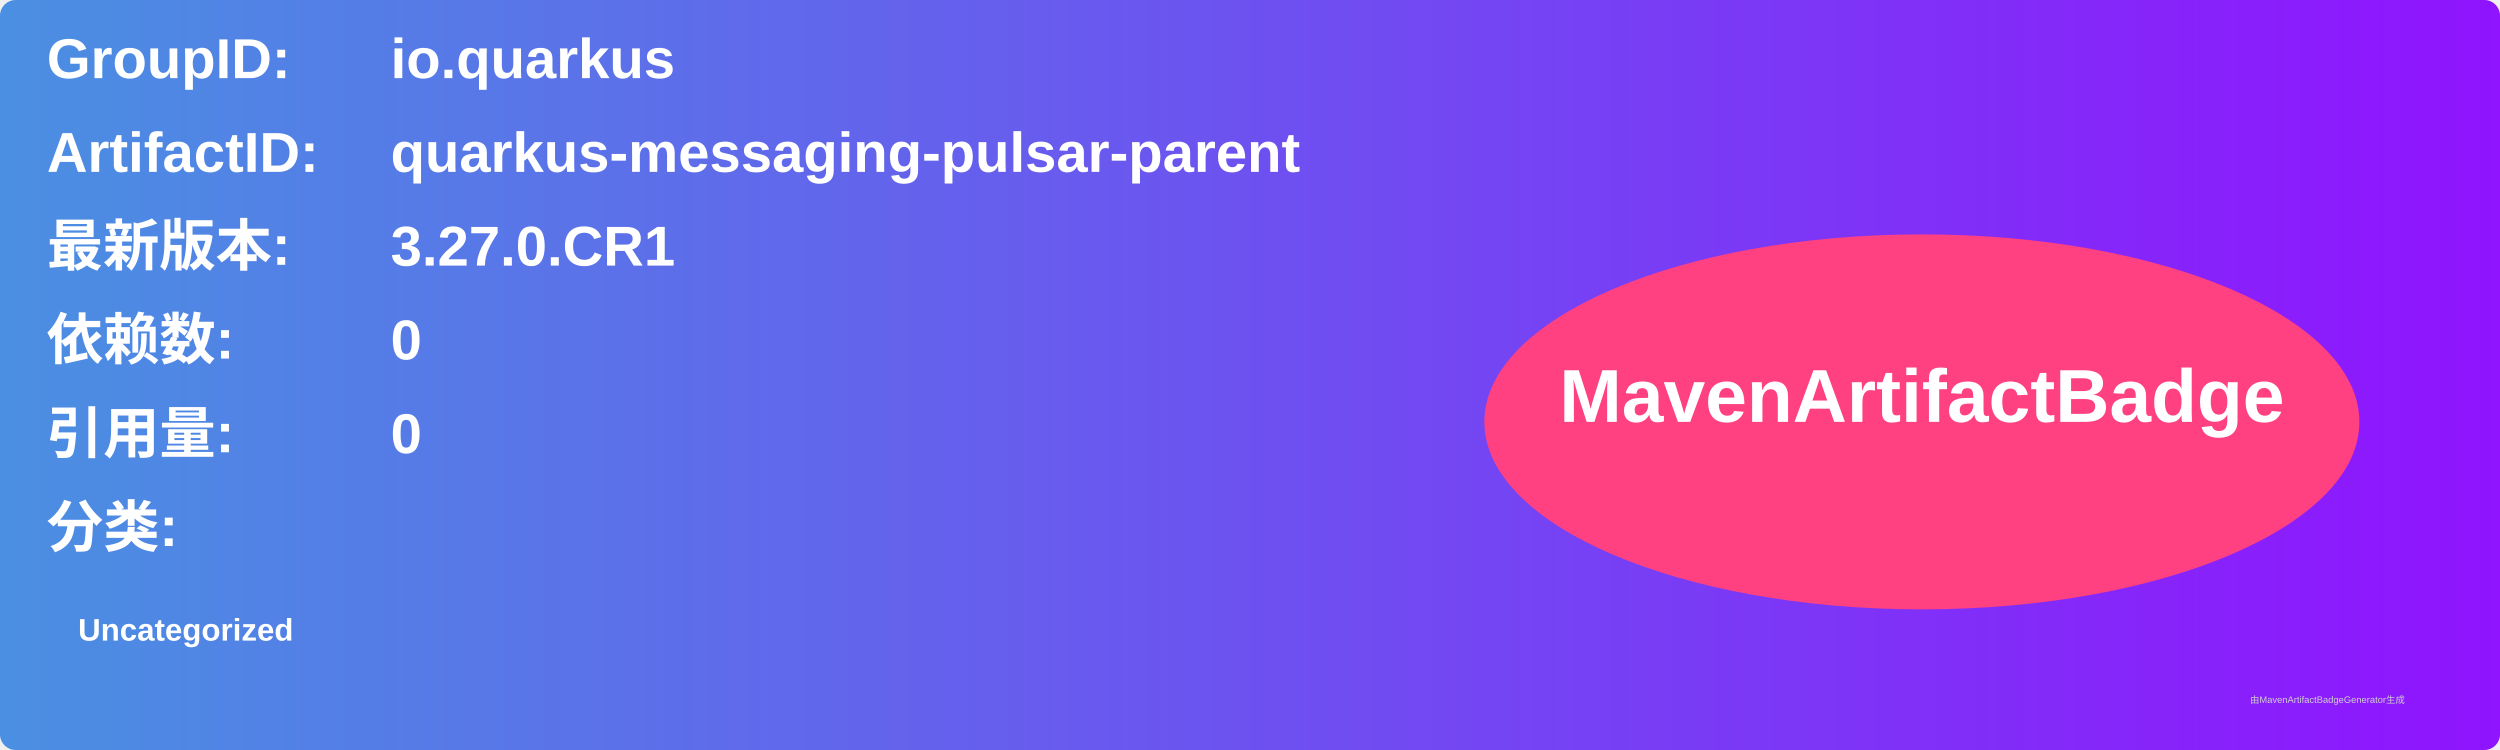
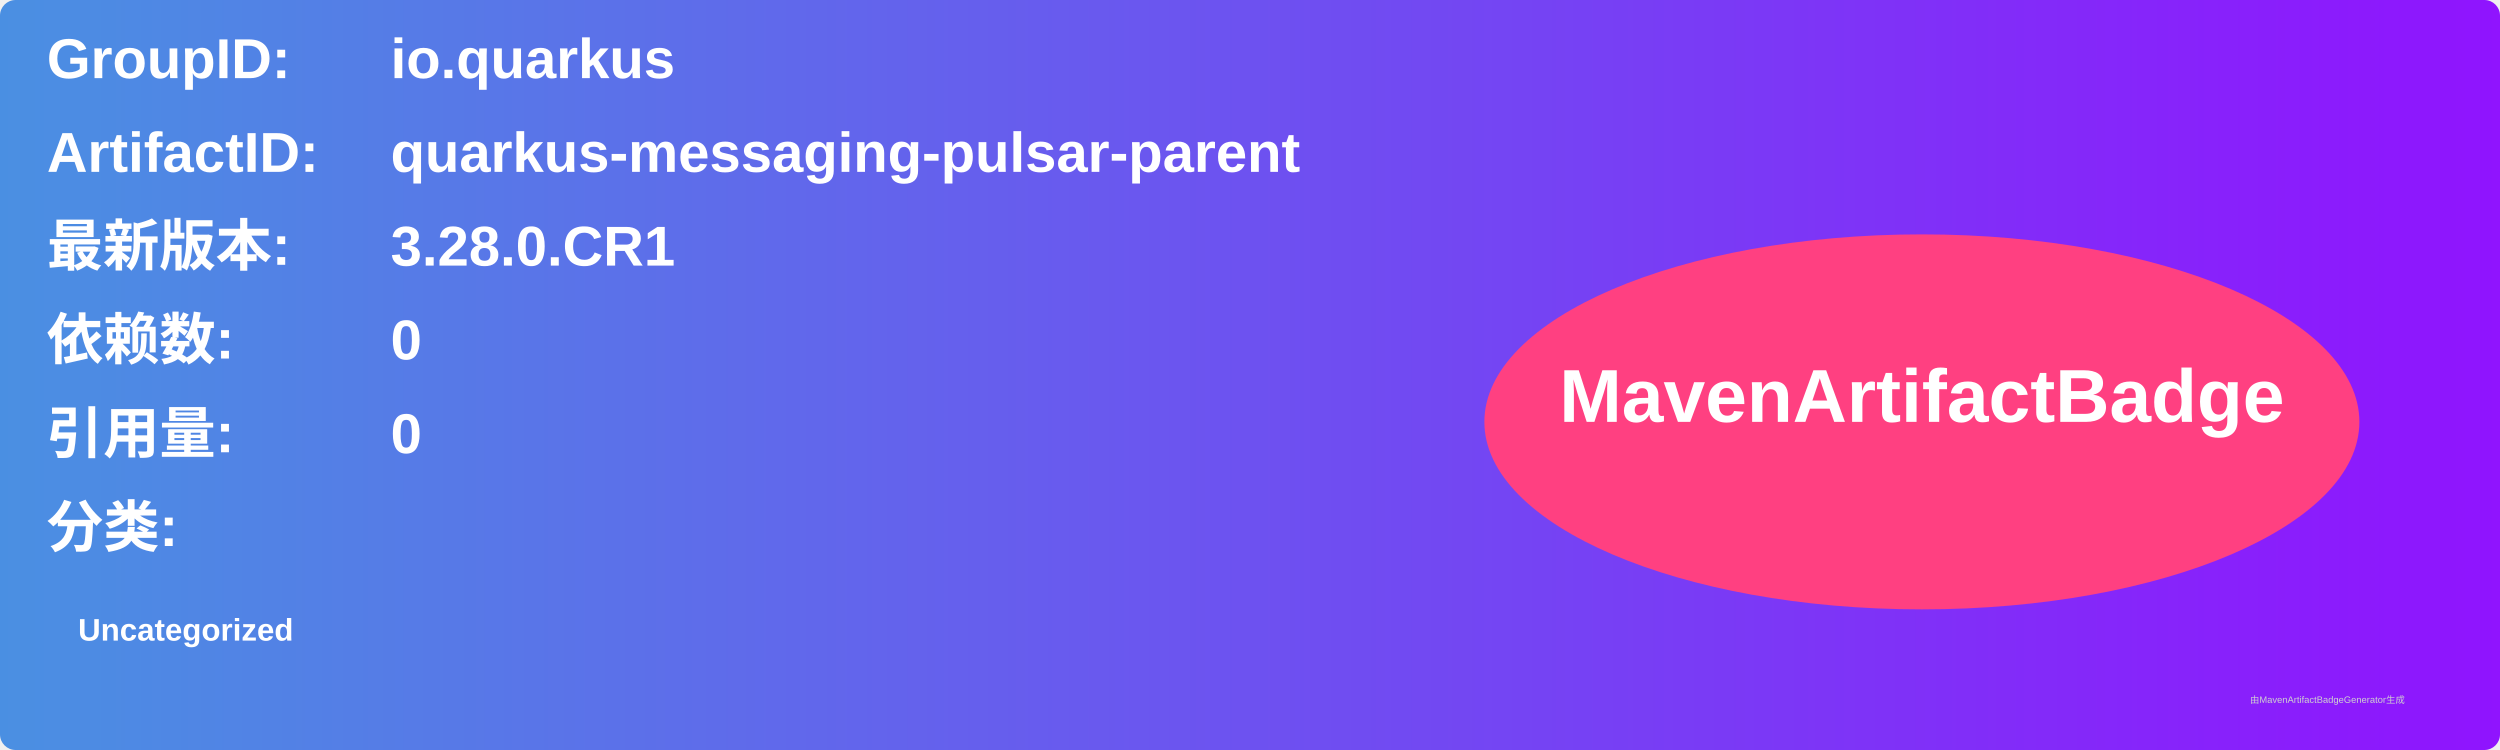
<svg xmlns="http://www.w3.org/2000/svg" width="800" height="240" viewBox="0 0 800 240">
  <linearGradient id="grad" x1="0%" y1="0%" x2="100%" y2="0%">
    <stop offset="0%" stop-color="#4a90e2" />
    <stop offset="100%" stop-color="#9013fe" />
  </linearGradient>
  <rect width="100%" height="100%" rx="5" ry="5" fill="url(#grad)" />
  <g transform="translate(15, 15)">
    <text x="0" y="10" font-family="Arial" font-size="18" fill="white" font-weight="bold" width="260">GroupID:</text>
    <text x="110" y="10" font-family="Arial" font-size="18" fill="white" font-weight="bold" width="460">io.quarkus</text>
    <text x="0" y="40" font-family="Arial" font-size="18" fill="white" font-weight="bold" width="260">ArtifactID:</text>
    <text x="110" y="40" font-family="Arial" font-size="18" fill="white" font-weight="bold" width="460">quarkus-messaging-pulsar-parent</text>
    <text x="0" y="70" font-family="Arial" font-size="18" fill="white" font-weight="bold">最新版本:</text>
    <text x="110" y="70" font-family="Arial" font-size="18" fill="white" font-weight="bold">
-       <tspan font-weight="bold">3.27.0.CR1</tspan>
+       <tspan font-weight="bold">3.28.0.CR1</tspan>
    </text>
    <text x="0" y="100" font-family="Arial" font-size="18" fill="white" font-weight="bold">依赖数: </text>
    <text x="110" y="100" font-family="Arial" font-size="18" fill="white">
      <tspan font-weight="bold">0</tspan>
    </text>
    <text x="0" y="130" font-family="Arial" font-size="18" fill="white" font-weight="bold">引用量: </text>
    <text x="110" y="130" font-family="Arial" font-size="18" fill="white">
      <tspan font-weight="bold">0</tspan>
    </text>
    <text x="0" y="160" font-family="Arial" font-size="18" fill="white" font-weight="bold">分类:</text>
    <text x="10" y="190" font-family="Arial" font-size="10" fill="white">
      <tspan font-weight="bold">Uncategorized</tspan>
    </text>
    <ellipse cx="600" cy="120" rx="140" ry="60" fill="#ff4081" />
    <text x="600" y="120" text-anchor="middle" font-family="Arial" font-size="24" fill="white" font-weight="bold">MavenArtifactBadge</text>
  </g>
  <text x="720" y="225" font-family="Arial" font-size="3" fill="#d0d0d0">由MavenArtifactBadgeGenerator生成</text>
</svg>
